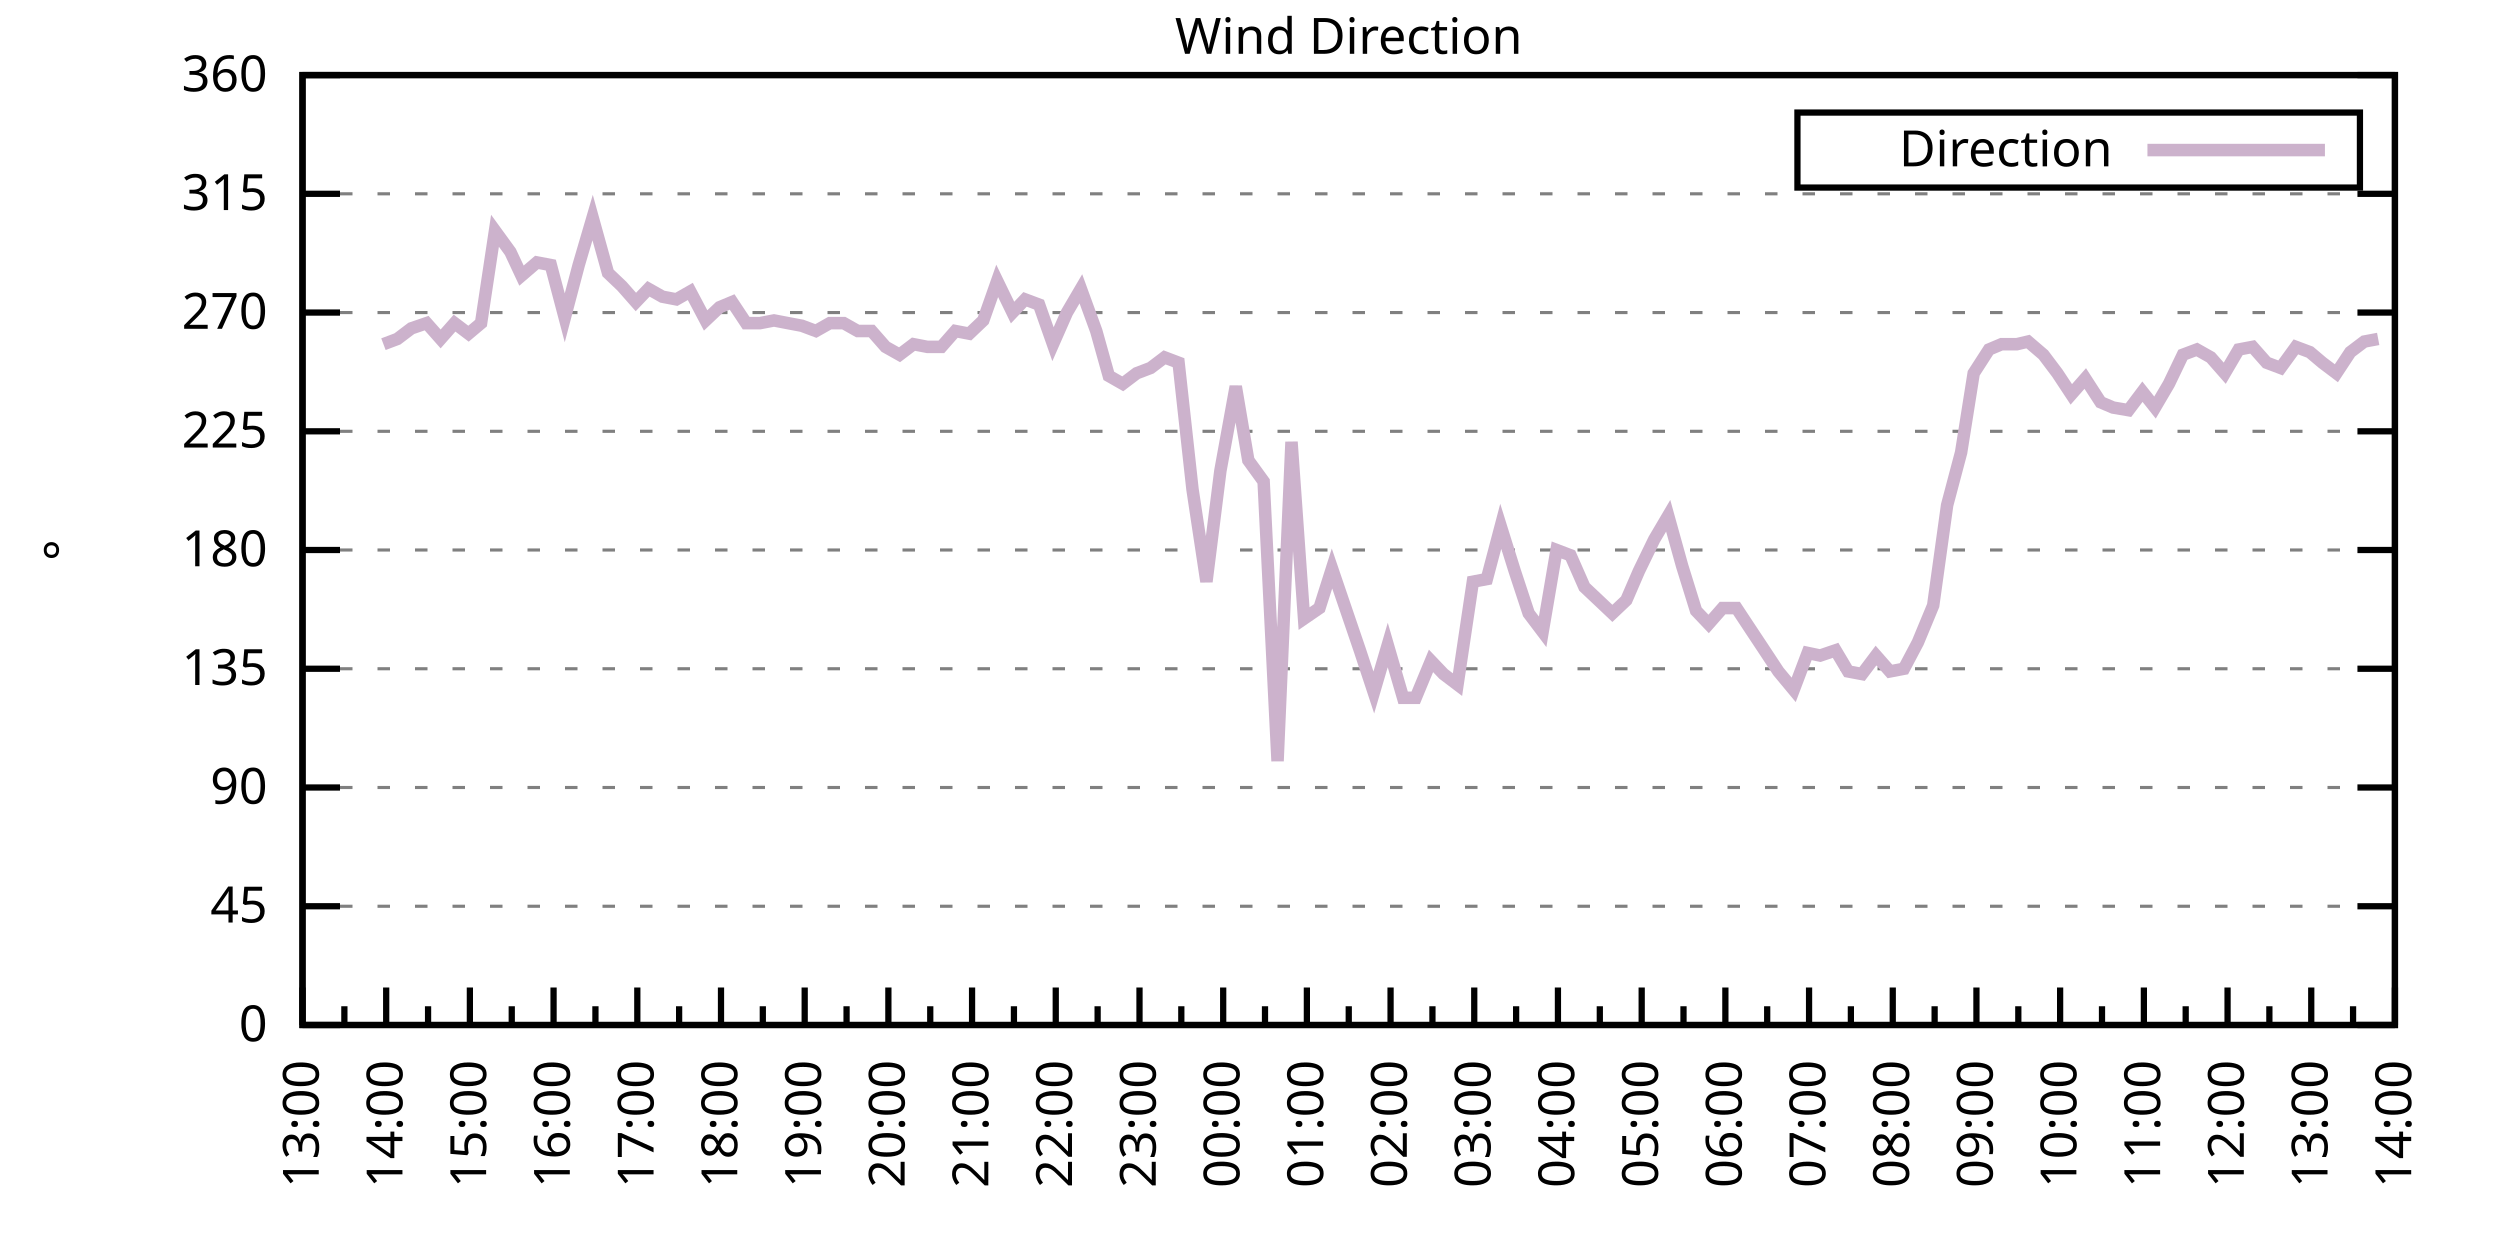
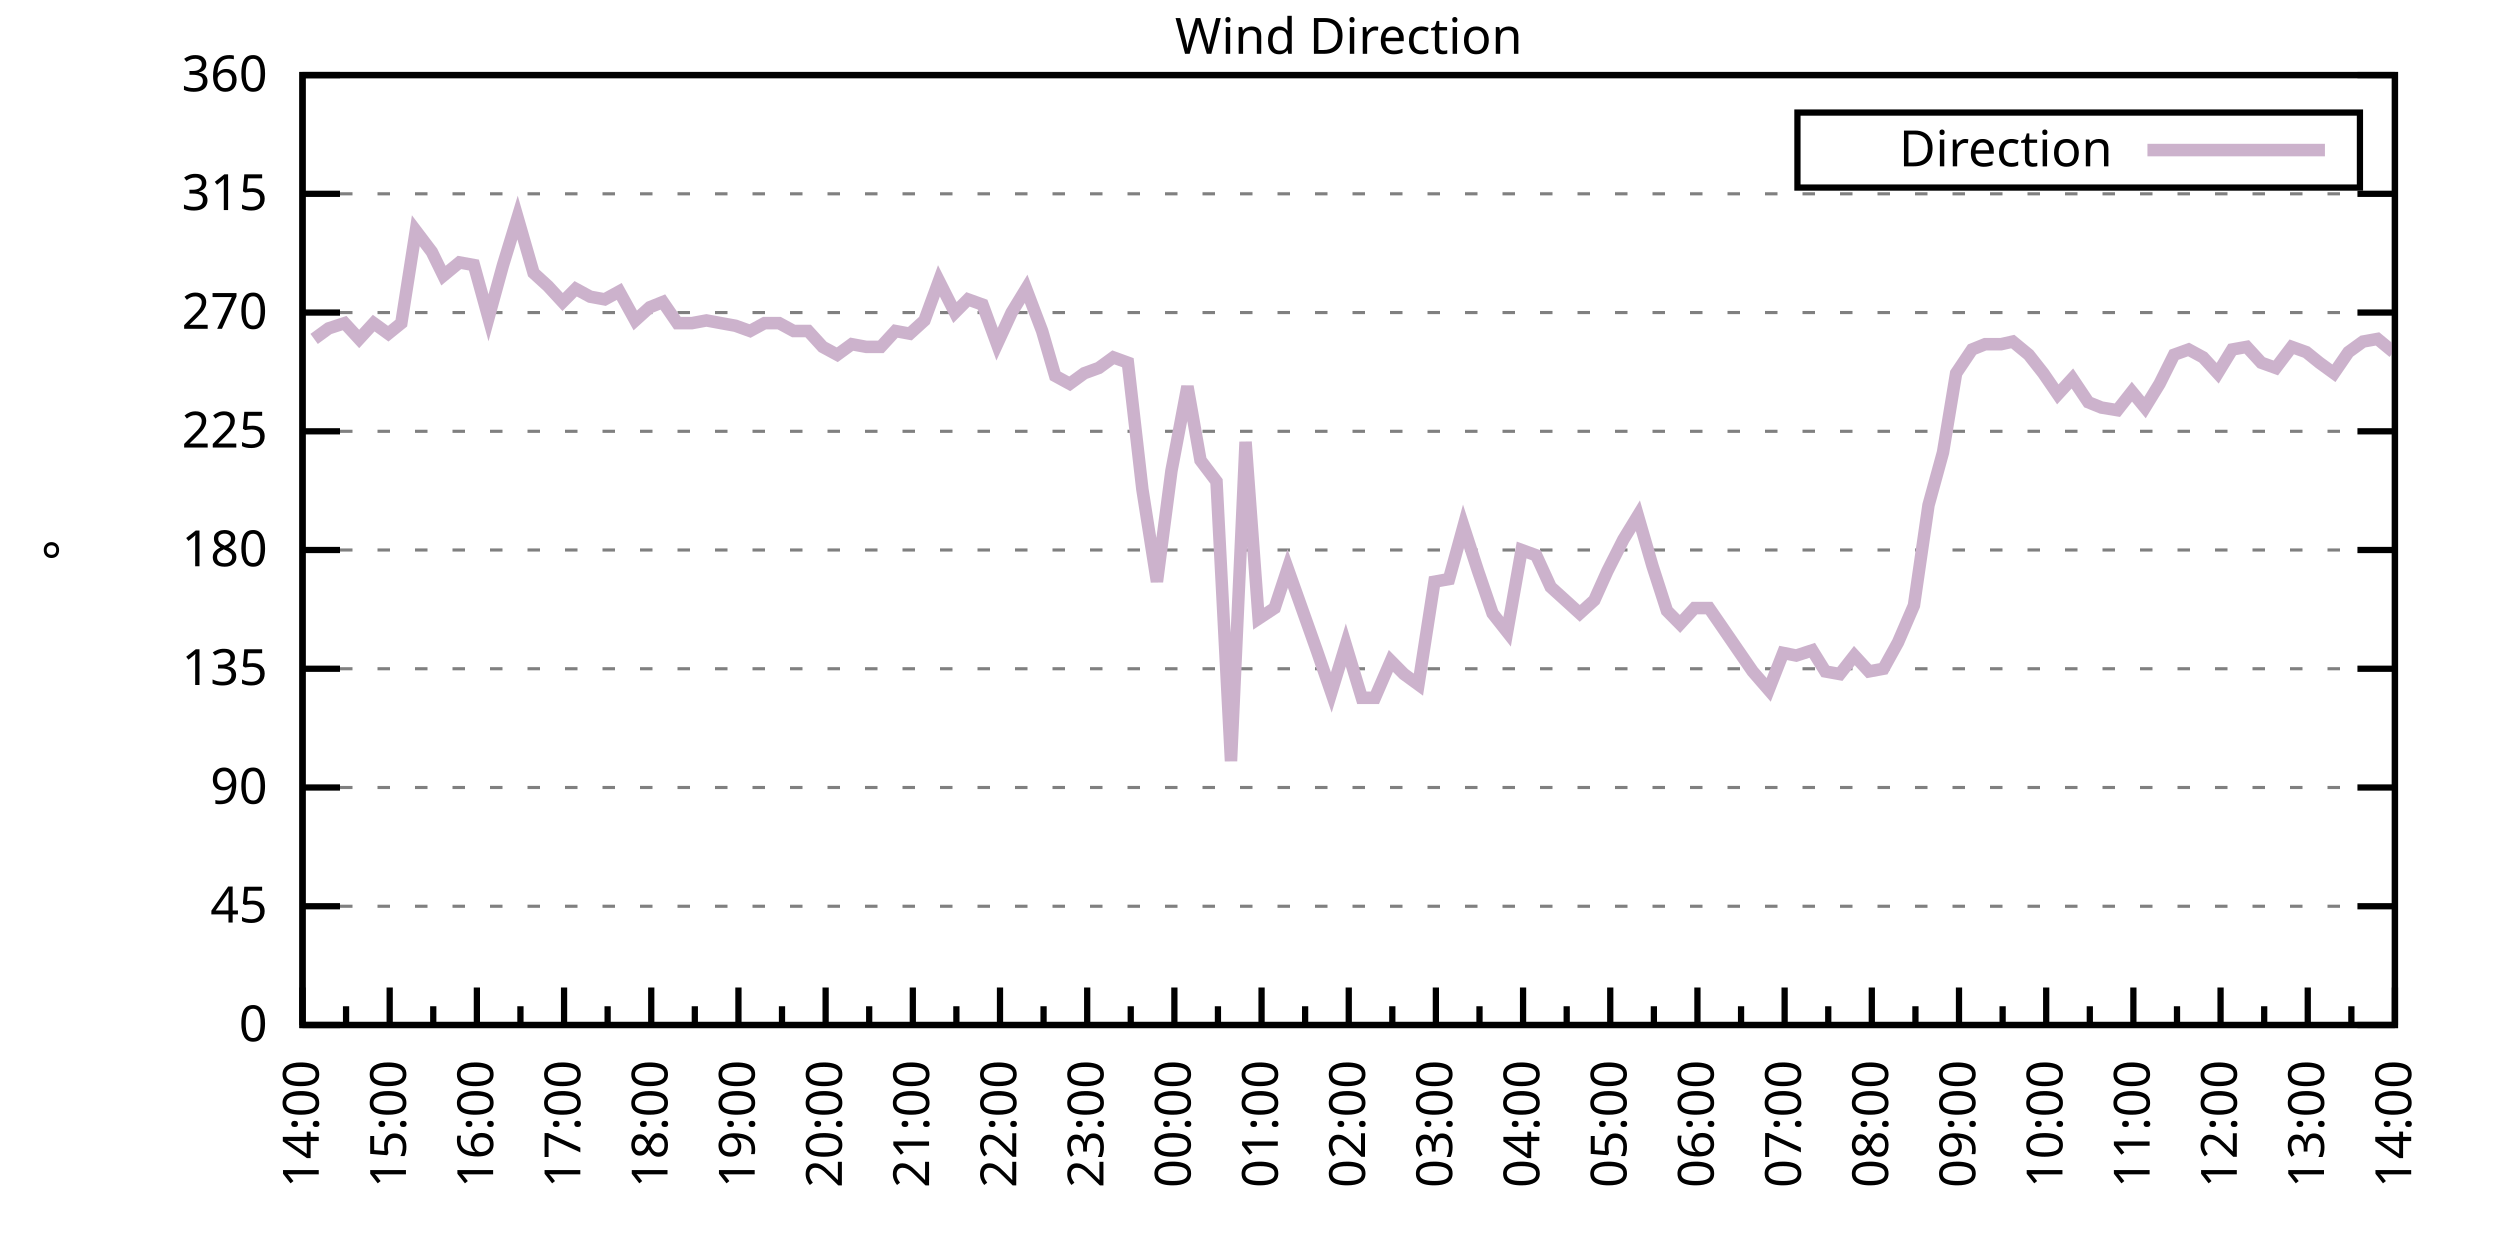
<svg xmlns="http://www.w3.org/2000/svg" xmlns:xlink="http://www.w3.org/1999/xlink" width="400" height="200" viewBox="0 0 400 200">
  <g id="gnuplot_canvas">
    <rect x="0" y="0" width="400" height="200" fill="none" />
    <defs>
      <circle id="gpDot" r="0.5" stroke-width="0.5" stroke="currentColor" />
      <path id="gpPt0" stroke-width="0.333" stroke="currentColor" d="M-1,0 h2 M0,-1 v2" />
      <path id="gpPt1" stroke-width="0.333" stroke="currentColor" d="M-1,-1 L1,1 M1,-1 L-1,1" />
      <path id="gpPt2" stroke-width="0.333" stroke="currentColor" d="M-1,0 L1,0 M0,-1 L0,1 M-1,-1 L1,1 M-1,1 L1,-1" />
      <rect id="gpPt3" stroke-width="0.333" stroke="currentColor" x="-1" y="-1" width="2" height="2" />
      <rect id="gpPt4" stroke-width="0.333" stroke="currentColor" fill="currentColor" x="-1" y="-1" width="2" height="2" />
      <circle id="gpPt5" stroke-width="0.333" stroke="currentColor" cx="0" cy="0" r="1" />
      <use xlink:href="#gpPt5" id="gpPt6" fill="currentColor" stroke="none" />
      <path id="gpPt7" stroke-width="0.333" stroke="currentColor" d="M0,-1.33 L-1.33,0.67 L1.33,0.67 z" />
      <use xlink:href="#gpPt7" id="gpPt8" fill="currentColor" stroke="none" />
      <use xlink:href="#gpPt7" id="gpPt9" stroke="currentColor" transform="rotate(180)" />
      <use xlink:href="#gpPt9" id="gpPt10" fill="currentColor" stroke="none" />
      <use xlink:href="#gpPt3" id="gpPt11" stroke="currentColor" transform="rotate(45)" />
      <use xlink:href="#gpPt11" id="gpPt12" fill="currentColor" stroke="none" />
      <path id="gpPt13" stroke-width="0.333" stroke="currentColor" d="M0,1.330 L1.265,0.411 L0.782,-1.067 L-0.782,-1.076 L-1.265,0.411 z" />
      <use xlink:href="#gpPt13" id="gpPt14" fill="currentColor" stroke="none" />
      <filter id="textbox" filterUnits="objectBoundingBox" x="0" y="0" height="1" width="1">
        <feFlood flood-color="white" flood-opacity="1" result="bgnd" />
        <feComposite in="SourceGraphic" in2="bgnd" operator="atop" />
      </filter>
      <filter id="greybox" filterUnits="objectBoundingBox" x="0" y="0" height="1" width="1">
        <feFlood flood-color="lightgrey" flood-opacity="1" result="grey" />
        <feComposite in="SourceGraphic" in2="grey" operator="atop" />
      </filter>
    </defs>
    <g fill="none" color="white" stroke="currentColor" stroke-width="1.00" stroke-linecap="butt" stroke-linejoin="miter">
</g>
    <g fill="none" color="black" stroke="currentColor" stroke-width="1.00" stroke-linecap="butt" stroke-linejoin="miter">
      <g stroke="none" shape-rendering="crispEdges">
        <polygon fill="rgb(255, 255, 255)" points="48.40,164.00 383.18,164.00 383.18,12.02 48.40,12.02 " />
      </g>
    </g>
    <g fill="none" color="black" stroke="currentColor" stroke-width="1.00" stroke-linecap="butt" stroke-linejoin="miter">
</g>
    <g fill="none" color="black" stroke="black" stroke-width="0.50" stroke-linecap="butt" stroke-linejoin="miter">
</g>
    <g fill="none" color="gray" stroke="currentColor" stroke-width="0.50" stroke-linecap="butt" stroke-linejoin="miter">
      <path stroke="gray" stroke-dasharray="2,4" class="gridline" d="M48.40,164.00 L383.19,164.00  " />
    </g>
    <g fill="none" color="gray" stroke="gray" stroke-width="1.00" stroke-linecap="butt" stroke-linejoin="miter">
</g>
    <g fill="none" color="black" stroke="currentColor" stroke-width="1.00" stroke-linecap="butt" stroke-linejoin="miter">
      <path stroke="black" d="M48.40,164.00 L54.40,164.00 M383.19,164.00 L377.19,164.00  " />
      <g transform="translate(42.80,166.60)" stroke="none" fill="black" font-family="Sans" font-size="8.00" text-anchor="end">
        <text>
          <tspan font-family="Sans"> 0</tspan>
        </text>
      </g>
    </g>
    <g fill="none" color="black" stroke="currentColor" stroke-width="1.00" stroke-linecap="butt" stroke-linejoin="miter">
</g>
    <g fill="none" color="black" stroke="black" stroke-width="0.50" stroke-linecap="butt" stroke-linejoin="miter">
</g>
    <g fill="none" color="gray" stroke="currentColor" stroke-width="0.50" stroke-linecap="butt" stroke-linejoin="miter">
      <path stroke="gray" stroke-dasharray="2,4" class="gridline" d="M48.40,145.00 L383.19,145.00  " />
    </g>
    <g fill="none" color="gray" stroke="gray" stroke-width="1.00" stroke-linecap="butt" stroke-linejoin="miter">
</g>
    <g fill="none" color="black" stroke="currentColor" stroke-width="1.00" stroke-linecap="butt" stroke-linejoin="miter">
      <path stroke="black" d="M48.40,145.00 L54.40,145.00 M383.19,145.00 L377.19,145.00  " />
      <g transform="translate(42.80,147.60)" stroke="none" fill="black" font-family="Sans" font-size="8.00" text-anchor="end">
        <text>
          <tspan font-family="Sans"> 45</tspan>
        </text>
      </g>
    </g>
    <g fill="none" color="black" stroke="currentColor" stroke-width="1.00" stroke-linecap="butt" stroke-linejoin="miter">
</g>
    <g fill="none" color="black" stroke="black" stroke-width="0.50" stroke-linecap="butt" stroke-linejoin="miter">
</g>
    <g fill="none" color="gray" stroke="currentColor" stroke-width="0.50" stroke-linecap="butt" stroke-linejoin="miter">
      <path stroke="gray" stroke-dasharray="2,4" class="gridline" d="M48.40,126.00 L383.19,126.00  " />
    </g>
    <g fill="none" color="gray" stroke="gray" stroke-width="1.00" stroke-linecap="butt" stroke-linejoin="miter">
</g>
    <g fill="none" color="black" stroke="currentColor" stroke-width="1.00" stroke-linecap="butt" stroke-linejoin="miter">
      <path stroke="black" d="M48.40,126.00 L54.40,126.00 M383.19,126.00 L377.19,126.00  " />
      <g transform="translate(42.80,128.60)" stroke="none" fill="black" font-family="Sans" font-size="8.00" text-anchor="end">
        <text>
          <tspan font-family="Sans"> 90</tspan>
        </text>
      </g>
    </g>
    <g fill="none" color="black" stroke="currentColor" stroke-width="1.00" stroke-linecap="butt" stroke-linejoin="miter">
</g>
    <g fill="none" color="black" stroke="black" stroke-width="0.50" stroke-linecap="butt" stroke-linejoin="miter">
</g>
    <g fill="none" color="gray" stroke="currentColor" stroke-width="0.50" stroke-linecap="butt" stroke-linejoin="miter">
      <path stroke="gray" stroke-dasharray="2,4" class="gridline" d="M48.40,107.00 L383.19,107.00  " />
    </g>
    <g fill="none" color="gray" stroke="gray" stroke-width="1.00" stroke-linecap="butt" stroke-linejoin="miter">
</g>
    <g fill="none" color="black" stroke="currentColor" stroke-width="1.00" stroke-linecap="butt" stroke-linejoin="miter">
      <path stroke="black" d="M48.40,107.00 L54.40,107.00 M383.19,107.00 L377.19,107.00  " />
      <g transform="translate(42.80,109.60)" stroke="none" fill="black" font-family="Sans" font-size="8.00" text-anchor="end">
        <text>
          <tspan font-family="Sans"> 135</tspan>
        </text>
      </g>
    </g>
    <g fill="none" color="black" stroke="currentColor" stroke-width="1.00" stroke-linecap="butt" stroke-linejoin="miter">
</g>
    <g fill="none" color="black" stroke="black" stroke-width="0.50" stroke-linecap="butt" stroke-linejoin="miter">
</g>
    <g fill="none" color="gray" stroke="currentColor" stroke-width="0.50" stroke-linecap="butt" stroke-linejoin="miter">
      <path stroke="gray" stroke-dasharray="2,4" class="gridline" d="M48.40,88.00 L383.19,88.00  " />
    </g>
    <g fill="none" color="gray" stroke="gray" stroke-width="1.00" stroke-linecap="butt" stroke-linejoin="miter">
</g>
    <g fill="none" color="black" stroke="currentColor" stroke-width="1.00" stroke-linecap="butt" stroke-linejoin="miter">
      <path stroke="black" d="M48.40,88.00 L54.40,88.00 M383.19,88.00 L377.19,88.00  " />
      <g transform="translate(42.80,90.60)" stroke="none" fill="black" font-family="Sans" font-size="8.00" text-anchor="end">
        <text>
          <tspan font-family="Sans"> 180</tspan>
        </text>
      </g>
    </g>
    <g fill="none" color="black" stroke="currentColor" stroke-width="1.00" stroke-linecap="butt" stroke-linejoin="miter">
</g>
    <g fill="none" color="black" stroke="black" stroke-width="0.50" stroke-linecap="butt" stroke-linejoin="miter">
</g>
    <g fill="none" color="gray" stroke="currentColor" stroke-width="0.50" stroke-linecap="butt" stroke-linejoin="miter">
      <path stroke="gray" stroke-dasharray="2,4" class="gridline" d="M48.40,69.01 L383.19,69.01  " />
    </g>
    <g fill="none" color="gray" stroke="gray" stroke-width="1.00" stroke-linecap="butt" stroke-linejoin="miter">
</g>
    <g fill="none" color="black" stroke="currentColor" stroke-width="1.00" stroke-linecap="butt" stroke-linejoin="miter">
      <path stroke="black" d="M48.40,69.01 L54.40,69.01 M383.19,69.01 L377.19,69.01  " />
      <g transform="translate(42.80,71.61)" stroke="none" fill="black" font-family="Sans" font-size="8.00" text-anchor="end">
        <text>
          <tspan font-family="Sans"> 225</tspan>
        </text>
      </g>
    </g>
    <g fill="none" color="black" stroke="currentColor" stroke-width="1.00" stroke-linecap="butt" stroke-linejoin="miter">
</g>
    <g fill="none" color="black" stroke="black" stroke-width="0.50" stroke-linecap="butt" stroke-linejoin="miter">
</g>
    <g fill="none" color="gray" stroke="currentColor" stroke-width="0.50" stroke-linecap="butt" stroke-linejoin="miter">
      <path stroke="gray" stroke-dasharray="2,4" class="gridline" d="M48.40,50.01 L383.19,50.01  " />
    </g>
    <g fill="none" color="gray" stroke="gray" stroke-width="1.00" stroke-linecap="butt" stroke-linejoin="miter">
</g>
    <g fill="none" color="black" stroke="currentColor" stroke-width="1.00" stroke-linecap="butt" stroke-linejoin="miter">
      <path stroke="black" d="M48.40,50.01 L54.40,50.01 M383.19,50.01 L377.19,50.01  " />
      <g transform="translate(42.80,52.61)" stroke="none" fill="black" font-family="Sans" font-size="8.00" text-anchor="end">
        <text>
          <tspan font-family="Sans"> 270</tspan>
        </text>
      </g>
    </g>
    <g fill="none" color="black" stroke="currentColor" stroke-width="1.00" stroke-linecap="butt" stroke-linejoin="miter">
</g>
    <g fill="none" color="black" stroke="black" stroke-width="0.50" stroke-linecap="butt" stroke-linejoin="miter">
</g>
    <g fill="none" color="gray" stroke="currentColor" stroke-width="0.50" stroke-linecap="butt" stroke-linejoin="miter">
      <path stroke="gray" stroke-dasharray="2,4" class="gridline" d="M48.40,31.01 L383.19,31.01  " />
    </g>
    <g fill="none" color="gray" stroke="gray" stroke-width="1.00" stroke-linecap="butt" stroke-linejoin="miter">
</g>
    <g fill="none" color="black" stroke="currentColor" stroke-width="1.00" stroke-linecap="butt" stroke-linejoin="miter">
      <path stroke="black" d="M48.40,31.01 L54.40,31.01 M383.19,31.01 L377.19,31.01  " />
      <g transform="translate(42.80,33.61)" stroke="none" fill="black" font-family="Sans" font-size="8.00" text-anchor="end">
        <text>
          <tspan font-family="Sans"> 315</tspan>
        </text>
      </g>
    </g>
    <g fill="none" color="black" stroke="currentColor" stroke-width="1.00" stroke-linecap="butt" stroke-linejoin="miter">
</g>
    <g fill="none" color="black" stroke="black" stroke-width="0.50" stroke-linecap="butt" stroke-linejoin="miter">
</g>
    <g fill="none" color="gray" stroke="currentColor" stroke-width="0.50" stroke-linecap="butt" stroke-linejoin="miter">
      <path stroke="gray" stroke-dasharray="2,4" class="gridline" d="M48.40,12.01 L383.19,12.01  " />
    </g>
    <g fill="none" color="gray" stroke="gray" stroke-width="1.00" stroke-linecap="butt" stroke-linejoin="miter">
</g>
    <g fill="none" color="black" stroke="currentColor" stroke-width="1.00" stroke-linecap="butt" stroke-linejoin="miter">
      <path stroke="black" d="M48.40,12.01 L54.40,12.01 M383.19,12.01 L377.19,12.01  " />
      <g transform="translate(42.80,14.61)" stroke="none" fill="black" font-family="Sans" font-size="8.00" text-anchor="end">
        <text>
          <tspan font-family="Sans"> 360</tspan>
        </text>
      </g>
    </g>
    <g fill="none" color="black" stroke="currentColor" stroke-width="1.00" stroke-linecap="butt" stroke-linejoin="miter">
      <path stroke="black" d="M48.40,164.00 L48.40,158.00  " />
      <g transform="translate(51.00,169.60) rotate(270)" stroke="none" fill="black" font-family="Sans" font-size="8.00" text-anchor="end">
        <text>
+           <tspan font-family="Sans">14:00</tspan>
+         </text>
+       </g>
+     </g>
+     <g fill="none" color="black" stroke="currentColor" stroke-width="1.00" stroke-linecap="butt" stroke-linejoin="miter">
+       <path stroke="black" d="M55.37,164.00 L55.37,161.00 M62.35,164.00 L62.35,158.00  " />
+       <g transform="translate(64.95,169.60) rotate(270)" stroke="none" fill="black" font-family="Sans" font-size="8.00" text-anchor="end">
+         <text>
+           <tspan font-family="Sans">15:00</tspan>
+         </text>
+       </g>
+     </g>
+     <g fill="none" color="black" stroke="currentColor" stroke-width="1.00" stroke-linecap="butt" stroke-linejoin="miter">
+       <path stroke="black" d="M69.32,164.00 L69.32,161.00 M76.30,164.00 L76.30,158.00  " />
+       <g transform="translate(78.90,169.60) rotate(270)" stroke="none" fill="black" font-family="Sans" font-size="8.00" text-anchor="end">
+         <text>
+           <tspan font-family="Sans">16:00</tspan>
+         </text>
+       </g>
+     </g>
+     <g fill="none" color="black" stroke="currentColor" stroke-width="1.00" stroke-linecap="butt" stroke-linejoin="miter">
+       <path stroke="black" d="M83.27,164.00 L83.27,161.00 M90.25,164.00 L90.25,158.00  " />
+       <g transform="translate(92.85,169.60) rotate(270)" stroke="none" fill="black" font-family="Sans" font-size="8.00" text-anchor="end">
+         <text>
+           <tspan font-family="Sans">17:00</tspan>
+         </text>
+       </g>
+     </g>
+     <g fill="none" color="black" stroke="currentColor" stroke-width="1.00" stroke-linecap="butt" stroke-linejoin="miter">
+       <path stroke="black" d="M97.22,164.00 L97.22,161.00 M104.20,164.00 L104.20,158.00  " />
+       <g transform="translate(106.80,169.60) rotate(270)" stroke="none" fill="black" font-family="Sans" font-size="8.00" text-anchor="end">
+         <text>
+           <tspan font-family="Sans">18:00</tspan>
+         </text>
+       </g>
+     </g>
+     <g fill="none" color="black" stroke="currentColor" stroke-width="1.00" stroke-linecap="butt" stroke-linejoin="miter">
+       <path stroke="black" d="M111.17,164.00 L111.17,161.00 M118.15,164.00 L118.15,158.00  " />
+       <g transform="translate(120.75,169.60) rotate(270)" stroke="none" fill="black" font-family="Sans" font-size="8.00" text-anchor="end">
+         <text>
+           <tspan font-family="Sans">19:00</tspan>
+         </text>
+       </g>
+     </g>
+     <g fill="none" color="black" stroke="currentColor" stroke-width="1.00" stroke-linecap="butt" stroke-linejoin="miter">
+       <path stroke="black" d="M125.12,164.00 L125.12,161.00 M132.10,164.00 L132.10,158.00  " />
+       <g transform="translate(134.70,169.60) rotate(270)" stroke="none" fill="black" font-family="Sans" font-size="8.00" text-anchor="end">
+         <text>
+           <tspan font-family="Sans">20:00</tspan>
+         </text>
+       </g>
+     </g>
+     <g fill="none" color="black" stroke="currentColor" stroke-width="1.00" stroke-linecap="butt" stroke-linejoin="miter">
+       <path stroke="black" d="M139.07,164.00 L139.07,161.00 M146.05,164.00 L146.05,158.00  " />
+       <g transform="translate(148.65,169.60) rotate(270)" stroke="none" fill="black" font-family="Sans" font-size="8.00" text-anchor="end">
+         <text>
+           <tspan font-family="Sans">21:00</tspan>
+         </text>
+       </g>
+     </g>
+     <g fill="none" color="black" stroke="currentColor" stroke-width="1.00" stroke-linecap="butt" stroke-linejoin="miter">
+       <path stroke="black" d="M153.02,164.00 L153.02,161.00 M160.00,164.00 L160.00,158.00  " />
+       <g transform="translate(162.60,169.60) rotate(270)" stroke="none" fill="black" font-family="Sans" font-size="8.00" text-anchor="end">
+         <text>
+           <tspan font-family="Sans">22:00</tspan>
+         </text>
+       </g>
+     </g>
+     <g fill="none" color="black" stroke="currentColor" stroke-width="1.00" stroke-linecap="butt" stroke-linejoin="miter">
+       <path stroke="black" d="M166.97,164.00 L166.97,161.00 M173.95,164.00 L173.95,158.00  " />
+       <g transform="translate(176.55,169.60) rotate(270)" stroke="none" fill="black" font-family="Sans" font-size="8.00" text-anchor="end">
+         <text>
+           <tspan font-family="Sans">23:00</tspan>
+         </text>
+       </g>
+     </g>
+     <g fill="none" color="black" stroke="currentColor" stroke-width="1.00" stroke-linecap="butt" stroke-linejoin="miter">
+       <path stroke="black" d="M180.92,164.00 L180.92,161.00 M187.90,164.00 L187.90,158.00  " />
+       <g transform="translate(190.50,169.60) rotate(270)" stroke="none" fill="black" font-family="Sans" font-size="8.00" text-anchor="end">
+         <text>
+           <tspan font-family="Sans">00:00</tspan>
+         </text>
+       </g>
+     </g>
+     <g fill="none" color="black" stroke="currentColor" stroke-width="1.00" stroke-linecap="butt" stroke-linejoin="miter">
+       <path stroke="black" d="M194.87,164.00 L194.87,161.00 M201.85,164.00 L201.85,158.00  " />
+       <g transform="translate(204.45,169.60) rotate(270)" stroke="none" fill="black" font-family="Sans" font-size="8.00" text-anchor="end">
+         <text>
+           <tspan font-family="Sans">01:00</tspan>
+         </text>
+       </g>
+     </g>
+     <g fill="none" color="black" stroke="currentColor" stroke-width="1.00" stroke-linecap="butt" stroke-linejoin="miter">
+       <path stroke="black" d="M208.82,164.00 L208.82,161.00 M215.80,164.00 L215.80,158.00  " />
+       <g transform="translate(218.40,169.60) rotate(270)" stroke="none" fill="black" font-family="Sans" font-size="8.00" text-anchor="end">
+         <text>
+           <tspan font-family="Sans">02:00</tspan>
+         </text>
+       </g>
+     </g>
+     <g fill="none" color="black" stroke="currentColor" stroke-width="1.00" stroke-linecap="butt" stroke-linejoin="miter">
+       <path stroke="black" d="M222.77,164.00 L222.77,161.00 M229.74,164.00 L229.74,158.00  " />
+       <g transform="translate(232.34,169.60) rotate(270)" stroke="none" fill="black" font-family="Sans" font-size="8.00" text-anchor="end">
+         <text>
+           <tspan font-family="Sans">03:00</tspan>
+         </text>
+       </g>
+     </g>
+     <g fill="none" color="black" stroke="currentColor" stroke-width="1.00" stroke-linecap="butt" stroke-linejoin="miter">
+       <path stroke="black" d="M236.72,164.00 L236.72,161.00 M243.69,164.00 L243.69,158.00  " />
+       <g transform="translate(246.29,169.60) rotate(270)" stroke="none" fill="black" font-family="Sans" font-size="8.00" text-anchor="end">
+         <text>
+           <tspan font-family="Sans">04:00</tspan>
+         </text>
+       </g>
+     </g>
+     <g fill="none" color="black" stroke="currentColor" stroke-width="1.00" stroke-linecap="butt" stroke-linejoin="miter">
+       <path stroke="black" d="M250.67,164.00 L250.67,161.00 M257.64,164.00 L257.64,158.00  " />
+       <g transform="translate(260.24,169.60) rotate(270)" stroke="none" fill="black" font-family="Sans" font-size="8.00" text-anchor="end">
+         <text>
+           <tspan font-family="Sans">05:00</tspan>
+         </text>
+       </g>
+     </g>
+     <g fill="none" color="black" stroke="currentColor" stroke-width="1.00" stroke-linecap="butt" stroke-linejoin="miter">
+       <path stroke="black" d="M264.62,164.00 L264.62,161.00 M271.59,164.00 L271.59,158.00  " />
+       <g transform="translate(274.19,169.60) rotate(270)" stroke="none" fill="black" font-family="Sans" font-size="8.00" text-anchor="end">
+         <text>
+           <tspan font-family="Sans">06:00</tspan>
+         </text>
+       </g>
+     </g>
+     <g fill="none" color="black" stroke="currentColor" stroke-width="1.00" stroke-linecap="butt" stroke-linejoin="miter">
+       <path stroke="black" d="M278.57,164.00 L278.57,161.00 M285.54,164.00 L285.54,158.00  " />
+       <g transform="translate(288.14,169.60) rotate(270)" stroke="none" fill="black" font-family="Sans" font-size="8.00" text-anchor="end">
+         <text>
+           <tspan font-family="Sans">07:00</tspan>
+         </text>
+       </g>
+     </g>
+     <g fill="none" color="black" stroke="currentColor" stroke-width="1.00" stroke-linecap="butt" stroke-linejoin="miter">
+       <path stroke="black" d="M292.52,164.00 L292.52,161.00 M299.49,164.00 L299.49,158.00  " />
+       <g transform="translate(302.09,169.60) rotate(270)" stroke="none" fill="black" font-family="Sans" font-size="8.00" text-anchor="end">
+         <text>
+           <tspan font-family="Sans">08:00</tspan>
+         </text>
+       </g>
+     </g>
+     <g fill="none" color="black" stroke="currentColor" stroke-width="1.00" stroke-linecap="butt" stroke-linejoin="miter">
+       <path stroke="black" d="M306.47,164.00 L306.47,161.00 M313.44,164.00 L313.44,158.00  " />
+       <g transform="translate(316.04,169.60) rotate(270)" stroke="none" fill="black" font-family="Sans" font-size="8.00" text-anchor="end">
+         <text>
+           <tspan font-family="Sans">09:00</tspan>
+         </text>
+       </g>
+     </g>
+     <g fill="none" color="black" stroke="currentColor" stroke-width="1.00" stroke-linecap="butt" stroke-linejoin="miter">
+       <path stroke="black" d="M320.42,164.00 L320.42,161.00 M327.39,164.00 L327.39,158.00  " />
+       <g transform="translate(329.99,169.60) rotate(270)" stroke="none" fill="black" font-family="Sans" font-size="8.00" text-anchor="end">
+         <text>
+           <tspan font-family="Sans">10:00</tspan>
+         </text>
+       </g>
+     </g>
+     <g fill="none" color="black" stroke="currentColor" stroke-width="1.00" stroke-linecap="butt" stroke-linejoin="miter">
+       <path stroke="black" d="M334.37,164.00 L334.37,161.00 M341.34,164.00 L341.34,158.00  " />
+       <g transform="translate(343.94,169.60) rotate(270)" stroke="none" fill="black" font-family="Sans" font-size="8.00" text-anchor="end">
+         <text>
+           <tspan font-family="Sans">11:00</tspan>
+         </text>
+       </g>
+     </g>
+     <g fill="none" color="black" stroke="currentColor" stroke-width="1.00" stroke-linecap="butt" stroke-linejoin="miter">
+       <path stroke="black" d="M348.32,164.00 L348.32,161.00 M355.29,164.00 L355.29,158.00  " />
+       <g transform="translate(357.89,169.60) rotate(270)" stroke="none" fill="black" font-family="Sans" font-size="8.00" text-anchor="end">
+         <text>
+           <tspan font-family="Sans">12:00</tspan>
+         </text>
+       </g>
+     </g>
+     <g fill="none" color="black" stroke="currentColor" stroke-width="1.00" stroke-linecap="butt" stroke-linejoin="miter">
+       <path stroke="black" d="M362.27,164.00 L362.27,161.00 M369.24,164.00 L369.24,158.00  " />
+       <g transform="translate(371.84,169.60) rotate(270)" stroke="none" fill="black" font-family="Sans" font-size="8.00" text-anchor="end">
+         <text>
          <tspan font-family="Sans">13:00</tspan>
        </text>
      </g>
    </g>
    <g fill="none" color="black" stroke="currentColor" stroke-width="1.00" stroke-linecap="butt" stroke-linejoin="miter">
-       <path stroke="black" d="M55.10,164.00 L55.10,161.00 M61.79,164.00 L61.79,158.00  " />
-       <g transform="translate(64.39,169.60) rotate(270)" stroke="none" fill="black" font-family="Sans" font-size="8.00" text-anchor="end">
-         <text>
-           <tspan font-family="Sans">14:00</tspan>
-         </text>
-       </g>
-     </g>
-     <g fill="none" color="black" stroke="currentColor" stroke-width="1.00" stroke-linecap="butt" stroke-linejoin="miter">
-       <path stroke="black" d="M68.49,164.00 L68.49,161.00 M75.18,164.00 L75.18,158.00  " />
-       <g transform="translate(77.78,169.60) rotate(270)" stroke="none" fill="black" font-family="Sans" font-size="8.00" text-anchor="end">
-         <text>
-           <tspan font-family="Sans">15:00</tspan>
-         </text>
-       </g>
-     </g>
-     <g fill="none" color="black" stroke="currentColor" stroke-width="1.00" stroke-linecap="butt" stroke-linejoin="miter">
-       <path stroke="black" d="M81.88,164.00 L81.88,161.00 M88.57,164.00 L88.57,158.00  " />
-       <g transform="translate(91.17,169.60) rotate(270)" stroke="none" fill="black" font-family="Sans" font-size="8.00" text-anchor="end">
-         <text>
-           <tspan font-family="Sans">16:00</tspan>
-         </text>
-       </g>
-     </g>
-     <g fill="none" color="black" stroke="currentColor" stroke-width="1.00" stroke-linecap="butt" stroke-linejoin="miter">
-       <path stroke="black" d="M95.27,164.00 L95.27,161.00 M101.97,164.00 L101.97,158.00  " />
-       <g transform="translate(104.57,169.60) rotate(270)" stroke="none" fill="black" font-family="Sans" font-size="8.00" text-anchor="end">
-         <text>
-           <tspan font-family="Sans">17:00</tspan>
-         </text>
-       </g>
-     </g>
-     <g fill="none" color="black" stroke="currentColor" stroke-width="1.00" stroke-linecap="butt" stroke-linejoin="miter">
-       <path stroke="black" d="M108.66,164.00 L108.66,161.00 M115.36,164.00 L115.36,158.00  " />
-       <g transform="translate(117.96,169.60) rotate(270)" stroke="none" fill="black" font-family="Sans" font-size="8.00" text-anchor="end">
-         <text>
-           <tspan font-family="Sans">18:00</tspan>
-         </text>
-       </g>
-     </g>
-     <g fill="none" color="black" stroke="currentColor" stroke-width="1.00" stroke-linecap="butt" stroke-linejoin="miter">
-       <path stroke="black" d="M122.05,164.00 L122.05,161.00 M128.75,164.00 L128.75,158.00  " />
-       <g transform="translate(131.35,169.60) rotate(270)" stroke="none" fill="black" font-family="Sans" font-size="8.00" text-anchor="end">
-         <text>
-           <tspan font-family="Sans">19:00</tspan>
-         </text>
-       </g>
-     </g>
-     <g fill="none" color="black" stroke="currentColor" stroke-width="1.00" stroke-linecap="butt" stroke-linejoin="miter">
-       <path stroke="black" d="M135.45,164.00 L135.45,161.00 M142.14,164.00 L142.14,158.00  " />
-       <g transform="translate(144.74,169.60) rotate(270)" stroke="none" fill="black" font-family="Sans" font-size="8.00" text-anchor="end">
-         <text>
-           <tspan font-family="Sans">20:00</tspan>
-         </text>
-       </g>
-     </g>
-     <g fill="none" color="black" stroke="currentColor" stroke-width="1.00" stroke-linecap="butt" stroke-linejoin="miter">
-       <path stroke="black" d="M148.84,164.00 L148.84,161.00 M155.53,164.00 L155.53,158.00  " />
-       <g transform="translate(158.13,169.60) rotate(270)" stroke="none" fill="black" font-family="Sans" font-size="8.00" text-anchor="end">
-         <text>
-           <tspan font-family="Sans">21:00</tspan>
-         </text>
-       </g>
-     </g>
-     <g fill="none" color="black" stroke="currentColor" stroke-width="1.00" stroke-linecap="butt" stroke-linejoin="miter">
-       <path stroke="black" d="M162.23,164.00 L162.23,161.00 M168.92,164.00 L168.92,158.00  " />
-       <g transform="translate(171.52,169.60) rotate(270)" stroke="none" fill="black" font-family="Sans" font-size="8.00" text-anchor="end">
-         <text>
-           <tspan font-family="Sans">22:00</tspan>
-         </text>
-       </g>
-     </g>
-     <g fill="none" color="black" stroke="currentColor" stroke-width="1.00" stroke-linecap="butt" stroke-linejoin="miter">
-       <path stroke="black" d="M175.62,164.00 L175.62,161.00 M182.32,164.00 L182.32,158.00  " />
-       <g transform="translate(184.92,169.60) rotate(270)" stroke="none" fill="black" font-family="Sans" font-size="8.00" text-anchor="end">
-         <text>
-           <tspan font-family="Sans">23:00</tspan>
-         </text>
-       </g>
-     </g>
-     <g fill="none" color="black" stroke="currentColor" stroke-width="1.00" stroke-linecap="butt" stroke-linejoin="miter">
-       <path stroke="black" d="M189.01,164.00 L189.01,161.00 M195.71,164.00 L195.71,158.00  " />
-       <g transform="translate(198.31,169.60) rotate(270)" stroke="none" fill="black" font-family="Sans" font-size="8.00" text-anchor="end">
-         <text>
-           <tspan font-family="Sans">00:00</tspan>
-         </text>
-       </g>
-     </g>
-     <g fill="none" color="black" stroke="currentColor" stroke-width="1.00" stroke-linecap="butt" stroke-linejoin="miter">
-       <path stroke="black" d="M202.40,164.00 L202.40,161.00 M209.10,164.00 L209.10,158.00  " />
-       <g transform="translate(211.70,169.60) rotate(270)" stroke="none" fill="black" font-family="Sans" font-size="8.00" text-anchor="end">
-         <text>
-           <tspan font-family="Sans">01:00</tspan>
-         </text>
-       </g>
-     </g>
-     <g fill="none" color="black" stroke="currentColor" stroke-width="1.00" stroke-linecap="butt" stroke-linejoin="miter">
-       <path stroke="black" d="M215.80,164.00 L215.80,161.00 M222.49,164.00 L222.49,158.00  " />
-       <g transform="translate(225.09,169.60) rotate(270)" stroke="none" fill="black" font-family="Sans" font-size="8.00" text-anchor="end">
-         <text>
-           <tspan font-family="Sans">02:00</tspan>
-         </text>
-       </g>
-     </g>
-     <g fill="none" color="black" stroke="currentColor" stroke-width="1.00" stroke-linecap="butt" stroke-linejoin="miter">
-       <path stroke="black" d="M229.19,164.00 L229.19,161.00 M235.88,164.00 L235.88,158.00  " />
-       <g transform="translate(238.48,169.60) rotate(270)" stroke="none" fill="black" font-family="Sans" font-size="8.00" text-anchor="end">
-         <text>
-           <tspan font-family="Sans">03:00</tspan>
-         </text>
-       </g>
-     </g>
-     <g fill="none" color="black" stroke="currentColor" stroke-width="1.00" stroke-linecap="butt" stroke-linejoin="miter">
-       <path stroke="black" d="M242.58,164.00 L242.58,161.00 M249.27,164.00 L249.27,158.00  " />
-       <g transform="translate(251.87,169.60) rotate(270)" stroke="none" fill="black" font-family="Sans" font-size="8.00" text-anchor="end">
-         <text>
-           <tspan font-family="Sans">04:00</tspan>
-         </text>
-       </g>
-     </g>
-     <g fill="none" color="black" stroke="currentColor" stroke-width="1.00" stroke-linecap="butt" stroke-linejoin="miter">
-       <path stroke="black" d="M255.97,164.00 L255.97,161.00 M262.67,164.00 L262.67,158.00  " />
-       <g transform="translate(265.27,169.60) rotate(270)" stroke="none" fill="black" font-family="Sans" font-size="8.00" text-anchor="end">
-         <text>
-           <tspan font-family="Sans">05:00</tspan>
-         </text>
-       </g>
-     </g>
-     <g fill="none" color="black" stroke="currentColor" stroke-width="1.00" stroke-linecap="butt" stroke-linejoin="miter">
-       <path stroke="black" d="M269.36,164.00 L269.36,161.00 M276.06,164.00 L276.06,158.00  " />
-       <g transform="translate(278.66,169.60) rotate(270)" stroke="none" fill="black" font-family="Sans" font-size="8.00" text-anchor="end">
-         <text>
-           <tspan font-family="Sans">06:00</tspan>
-         </text>
-       </g>
-     </g>
-     <g fill="none" color="black" stroke="currentColor" stroke-width="1.00" stroke-linecap="butt" stroke-linejoin="miter">
-       <path stroke="black" d="M282.75,164.00 L282.75,161.00 M289.45,164.00 L289.45,158.00  " />
-       <g transform="translate(292.05,169.60) rotate(270)" stroke="none" fill="black" font-family="Sans" font-size="8.00" text-anchor="end">
-         <text>
-           <tspan font-family="Sans">07:00</tspan>
-         </text>
-       </g>
-     </g>
-     <g fill="none" color="black" stroke="currentColor" stroke-width="1.00" stroke-linecap="butt" stroke-linejoin="miter">
-       <path stroke="black" d="M296.14,164.00 L296.14,161.00 M302.84,164.00 L302.84,158.00  " />
-       <g transform="translate(305.44,169.60) rotate(270)" stroke="none" fill="black" font-family="Sans" font-size="8.00" text-anchor="end">
-         <text>
-           <tspan font-family="Sans">08:00</tspan>
-         </text>
-       </g>
-     </g>
-     <g fill="none" color="black" stroke="currentColor" stroke-width="1.00" stroke-linecap="butt" stroke-linejoin="miter">
-       <path stroke="black" d="M309.54,164.00 L309.54,161.00 M316.23,164.00 L316.23,158.00  " />
-       <g transform="translate(318.83,169.60) rotate(270)" stroke="none" fill="black" font-family="Sans" font-size="8.00" text-anchor="end">
-         <text>
-           <tspan font-family="Sans">09:00</tspan>
-         </text>
-       </g>
-     </g>
-     <g fill="none" color="black" stroke="currentColor" stroke-width="1.00" stroke-linecap="butt" stroke-linejoin="miter">
-       <path stroke="black" d="M322.93,164.00 L322.93,161.00 M329.62,164.00 L329.62,158.00  " />
-       <g transform="translate(332.22,169.60) rotate(270)" stroke="none" fill="black" font-family="Sans" font-size="8.00" text-anchor="end">
-         <text>
-           <tspan font-family="Sans">10:00</tspan>
-         </text>
-       </g>
-     </g>
-     <g fill="none" color="black" stroke="currentColor" stroke-width="1.00" stroke-linecap="butt" stroke-linejoin="miter">
-       <path stroke="black" d="M336.32,164.00 L336.32,161.00 M343.02,164.00 L343.02,158.00  " />
-       <g transform="translate(345.62,169.60) rotate(270)" stroke="none" fill="black" font-family="Sans" font-size="8.00" text-anchor="end">
-         <text>
-           <tspan font-family="Sans">11:00</tspan>
-         </text>
-       </g>
-     </g>
-     <g fill="none" color="black" stroke="currentColor" stroke-width="1.00" stroke-linecap="butt" stroke-linejoin="miter">
-       <path stroke="black" d="M349.71,164.00 L349.71,161.00 M356.41,164.00 L356.41,158.00  " />
-       <g transform="translate(359.01,169.60) rotate(270)" stroke="none" fill="black" font-family="Sans" font-size="8.00" text-anchor="end">
-         <text>
-           <tspan font-family="Sans">12:00</tspan>
-         </text>
-       </g>
-     </g>
-     <g fill="none" color="black" stroke="currentColor" stroke-width="1.00" stroke-linecap="butt" stroke-linejoin="miter">
-       <path stroke="black" d="M363.10,164.00 L363.10,161.00 M369.80,164.00 L369.80,158.00  " />
-       <g transform="translate(372.40,169.60) rotate(270)" stroke="none" fill="black" font-family="Sans" font-size="8.00" text-anchor="end">
-         <text>
-           <tspan font-family="Sans">13:00</tspan>
-         </text>
-       </g>
-     </g>
-     <g fill="none" color="black" stroke="currentColor" stroke-width="1.00" stroke-linecap="butt" stroke-linejoin="miter">
-       <path stroke="black" d="M376.49,164.00 L376.49,161.00 M383.19,164.00 L383.19,158.00  " />
+       <path stroke="black" d="M376.22,164.00 L376.22,161.00 M383.19,164.00 L383.19,158.00  " />
      <g transform="translate(385.79,169.60) rotate(270)" stroke="none" fill="black" font-family="Sans" font-size="8.00" text-anchor="end">
        <text>
          <tspan font-family="Sans">14:00</tspan>
        </text>
      </g>
    </g>
    <g fill="none" color="black" stroke="currentColor" stroke-width="1.00" stroke-linecap="butt" stroke-linejoin="miter">
</g>
    <g fill="none" color="black" stroke="currentColor" stroke-width="1.00" stroke-linecap="butt" stroke-linejoin="miter">
      <path stroke="black" d="M48.40,12.01 L48.40,164.00 L383.19,164.00 L383.19,12.01 L48.40,12.01 Z  " />
    </g>
    <g fill="none" color="black" stroke="currentColor" stroke-width="1.00" stroke-linecap="butt" stroke-linejoin="miter">
      <g transform="translate(12.80,88.01) rotate(270)" stroke="none" fill="black" font-family="Sans" font-size="8.00" text-anchor="middle">
        <text>
          <tspan font-family="Sans">°</tspan>
        </text>
      </g>
    </g>
    <g fill="none" color="black" stroke="currentColor" stroke-width="1.00" stroke-linecap="butt" stroke-linejoin="miter">
</g>
    <g fill="none" color="black" stroke="currentColor" stroke-width="1.00" stroke-linecap="butt" stroke-linejoin="miter">
      <path stroke="black" d="M287.59,30.01 L287.59,18.01 L377.59,18.01 L377.59,30.01 L287.59,30.01 Z  " />
    </g>
    <g id="Wind_direction_plot_1">
      <g fill="none" color="white" stroke="black" stroke-width="2.00" stroke-linecap="butt" stroke-linejoin="miter">
</g>
      <g fill="none" color="black" stroke="currentColor" stroke-width="2.00" stroke-linecap="butt" stroke-linejoin="miter">
        <g transform="translate(337.99,26.61)" stroke="none" fill="black" font-family="Sans" font-size="8.00" text-anchor="end">
          <text>
            <tspan font-family="Sans">Direction</tspan>
          </text>
        </g>
      </g>
      <g fill="none" color="black" stroke="currentColor" stroke-width="2.00" stroke-linecap="butt" stroke-linejoin="miter">
-         <path stroke="rgb(204, 178, 204)" d="M343.59,24.01 L371.99,24.01 M61.35,55.07 L63.58,54.23 L65.81,52.54 L68.26,51.70 L70.50,54.23 L72.73,51.70   L74.96,53.39 L76.97,51.70 L79.20,36.92 L81.66,40.30 L83.44,44.10 L85.90,41.99 L88.13,42.41 L90.36,50.85   L92.59,42.41 L94.82,34.81 L97.28,43.67 L99.51,45.79 L101.74,48.32 L103.75,46.21 L105.98,47.47 L108.22,47.90   L110.45,46.63 L112.90,51.27 L115.13,49.16 L117.14,48.32 L119.38,51.70 L121.61,51.70 L123.84,51.27 L126.07,51.70   L128.30,52.12 L130.54,52.96 L132.77,51.70 L135.00,51.70 L137.23,52.96 L139.46,52.96 L141.69,55.50 L143.93,56.76   L146.16,55.07 L148.39,55.50 L150.62,55.50 L152.85,52.96 L155.09,53.39 L157.32,51.27 L159.55,44.94 L162.01,50.01   L164.01,47.90 L166.25,48.74 L168.48,55.07 L170.71,50.01 L172.94,46.21 L175.40,52.96 L177.41,60.14 L179.64,61.41   L181.87,59.72 L184.10,58.87 L186.33,57.18 L188.57,58.03 L190.80,78.29 L193.03,93.07 L195.26,75.34 L197.72,61.83   L199.73,73.65 L202.18,77.03 L204.41,121.78 L206.64,70.70 L208.65,98.98 L211.11,97.29 L213.12,90.96 L217.58,104.05   L219.81,110.80 L222.04,103.20 L224.50,111.65 L226.51,111.65 L228.96,105.74 L230.97,107.85 L233.20,109.54 L235.66,93.07   L237.89,92.65 L240.12,84.21 L242.36,91.38 L244.59,98.14 L246.82,101.09 L249.05,88.00 L251.28,88.85 L253.51,93.92   L255.75,96.03 L257.98,98.14 L260.21,96.03 L262.22,91.38 L264.67,86.32 L266.91,82.52 L269.14,90.54 L271.37,97.72   L273.38,99.83 L275.61,97.29 L277.84,97.29 L280.07,100.67 L282.31,104.05 L284.54,107.43 L286.99,110.38 L289.23,104.47   L291.23,104.89 L293.69,104.05 L295.70,107.43 L297.93,107.85 L300.16,104.89 L302.39,107.43 L304.63,107.00 L306.86,102.78   L309.31,96.87 L311.54,80.83 L313.78,72.38 L315.79,59.72 L318.24,55.92 L320.25,55.07 L322.70,55.07 L324.49,54.65   L326.95,56.76 L329.18,59.72 L331.41,63.10 L333.64,60.56 L336.10,64.36 L338.10,65.21 L340.56,65.63 L342.79,62.67   L344.80,65.21 L347.03,61.41 L349.26,56.76 L351.50,55.92 L353.73,57.18 L355.96,59.72 L358.19,55.92 L360.42,55.50   L362.66,58.03 L364.89,58.87 L367.34,55.50 L369.58,56.34 L371.58,58.03 L373.82,59.72 L376.05,56.34 L378.28,54.65   L380.51,54.23  " />
+         <path stroke="rgb(204, 178, 204)" d="M343.59,24.01 L371.99,24.01 M50.26,54.23 L52.58,52.54 L55.14,51.70 L57.47,54.23 L59.79,51.70 L62.12,53.39   L64.21,51.70 L66.53,36.92 L69.09,40.30 L70.95,44.10 L73.51,41.99 L75.83,42.41 L78.16,50.85 L80.48,42.41   L82.81,34.81 L85.37,43.67 L87.69,45.79 L90.02,48.32 L92.11,46.21 L94.43,47.47 L96.76,47.90 L99.08,46.63   L101.64,51.27 L103.97,49.16 L106.06,48.32 L108.38,51.70 L110.71,51.70 L113.03,51.27 L115.36,51.70 L117.68,52.12   L120.01,52.96 L122.33,51.70 L124.66,51.70 L126.98,52.96 L129.31,52.96 L131.63,55.50 L133.96,56.76 L136.28,55.07   L138.61,55.50 L140.93,55.50 L143.26,52.96 L145.58,53.39 L147.91,51.27 L150.23,44.94 L152.79,50.01 L154.88,47.90   L157.21,48.74 L159.53,55.07 L161.86,50.01 L164.18,46.21 L166.74,52.96 L168.83,60.14 L171.16,61.41 L173.48,59.72   L175.81,58.87 L178.13,57.18 L180.46,58.03 L182.78,78.29 L185.11,93.07 L187.43,75.34 L189.99,61.83 L192.08,73.65   L194.64,77.03 L196.96,121.78 L199.29,70.70 L201.38,98.98 L203.94,97.29 L206.03,90.96 L210.68,104.05 L213.01,110.80   L215.33,103.20 L217.89,111.65 L219.98,111.65 L222.54,105.74 L224.63,107.85 L226.95,109.54 L229.51,93.07 L231.84,92.65   L234.16,84.21 L236.49,91.38 L238.81,98.14 L241.14,101.09 L243.46,88.00 L245.79,88.85 L248.11,93.92 L250.44,96.03   L252.76,98.14 L255.09,96.03 L257.18,91.38 L259.74,86.32 L262.06,82.52 L264.39,90.54 L266.71,97.72 L268.80,99.83   L271.13,97.29 L273.45,97.29 L275.78,100.67 L278.10,104.05 L280.43,107.43 L282.99,110.38 L285.31,104.47 L287.40,104.89   L289.96,104.05 L292.05,107.43 L294.38,107.85 L296.70,104.89 L299.03,107.43 L301.35,107.00 L303.68,102.78 L306.23,96.87   L308.56,80.83 L310.88,72.38 L312.98,59.72 L315.53,55.92 L317.63,55.07 L320.18,55.07 L322.04,54.65 L324.60,56.76   L326.93,59.72 L329.25,63.10 L331.58,60.56 L334.13,64.36 L336.23,65.21 L338.78,65.63 L341.11,62.67 L343.20,65.21   L345.53,61.41 L347.85,56.76 L350.18,55.92 L352.50,57.18 L354.83,59.72 L357.15,55.92 L359.48,55.50 L361.80,58.03   L364.13,58.87 L366.68,55.50 L369.01,56.34 L371.10,58.03 L373.43,59.72 L375.75,56.34 L378.08,54.65 L380.40,54.23   L382.96,56.34  " />
      </g>
    </g>
    <g fill="none" color="black" stroke="currentColor" stroke-width="2.00" stroke-linecap="butt" stroke-linejoin="miter">
</g>
    <g fill="none" color="black" stroke="black" stroke-width="1.00" stroke-linecap="butt" stroke-linejoin="miter">
</g>
    <g fill="none" color="black" stroke="currentColor" stroke-width="1.00" stroke-linecap="butt" stroke-linejoin="miter">
      <path stroke="black" d="M48.40,12.01 L48.40,164.00 L383.19,164.00 L383.19,12.01 L48.40,12.01 Z  " />
    </g>
    <g fill="none" color="black" stroke="currentColor" stroke-width="1.00" stroke-linecap="butt" stroke-linejoin="miter">
      <g transform="translate(215.79,8.61)" stroke="none" fill="black" font-family="Sans" font-size="8.00" text-anchor="middle">
        <text>
          <tspan font-family="Sans">Wind Direction</tspan>
        </text>
      </g>
    </g>
    <g fill="none" color="black" stroke="currentColor" stroke-width="1.00" stroke-linecap="butt" stroke-linejoin="miter">
</g>
  </g>
</svg>
